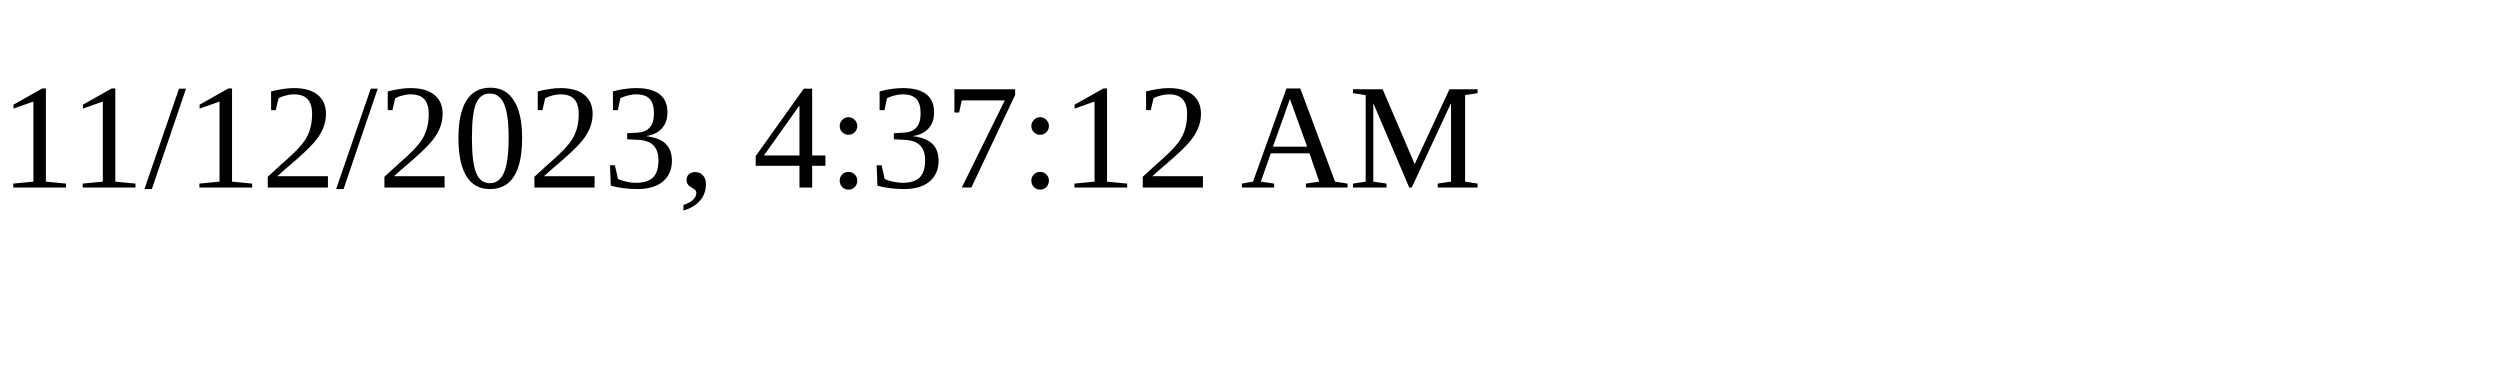
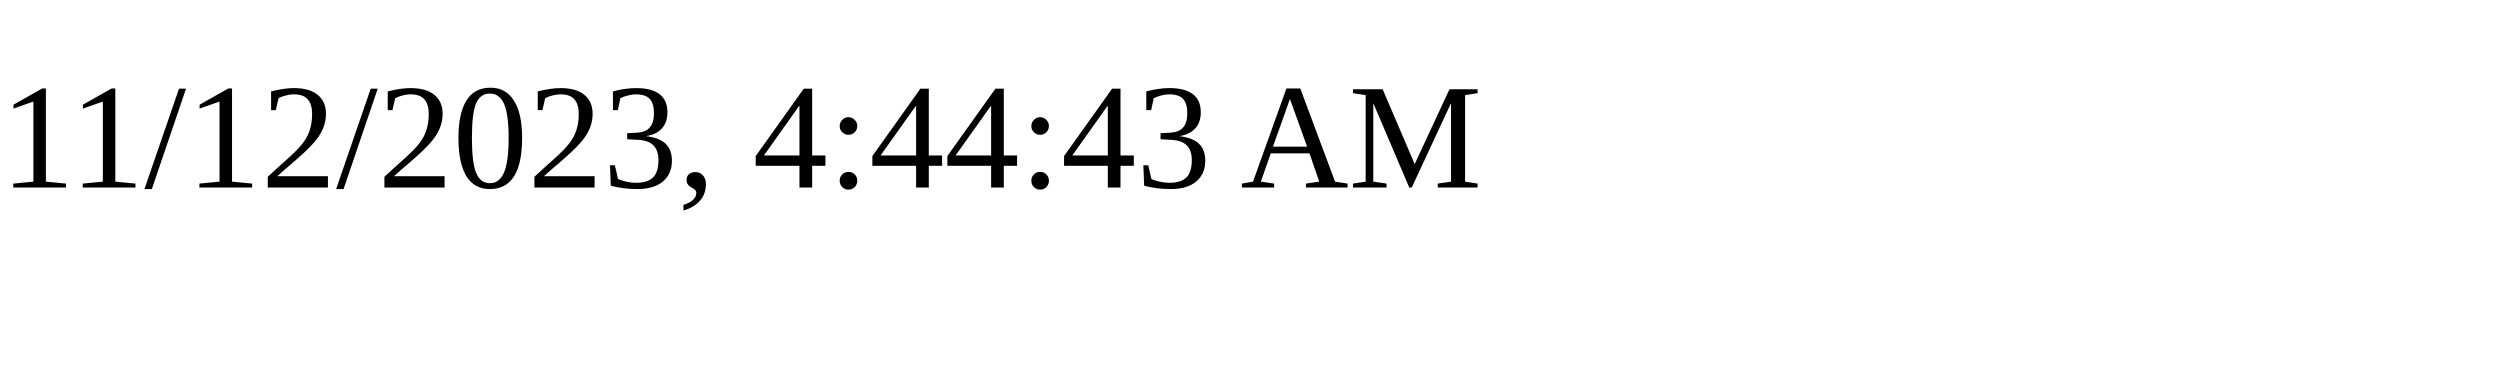
<svg xmlns="http://www.w3.org/2000/svg" height="30" width="200">
-   <text x="0" y="15">11/12/2023, 4:37:12 AM</text>
+   <text x="0" y="15">11/12/2023, 4:44:43 AM</text>
</svg>
